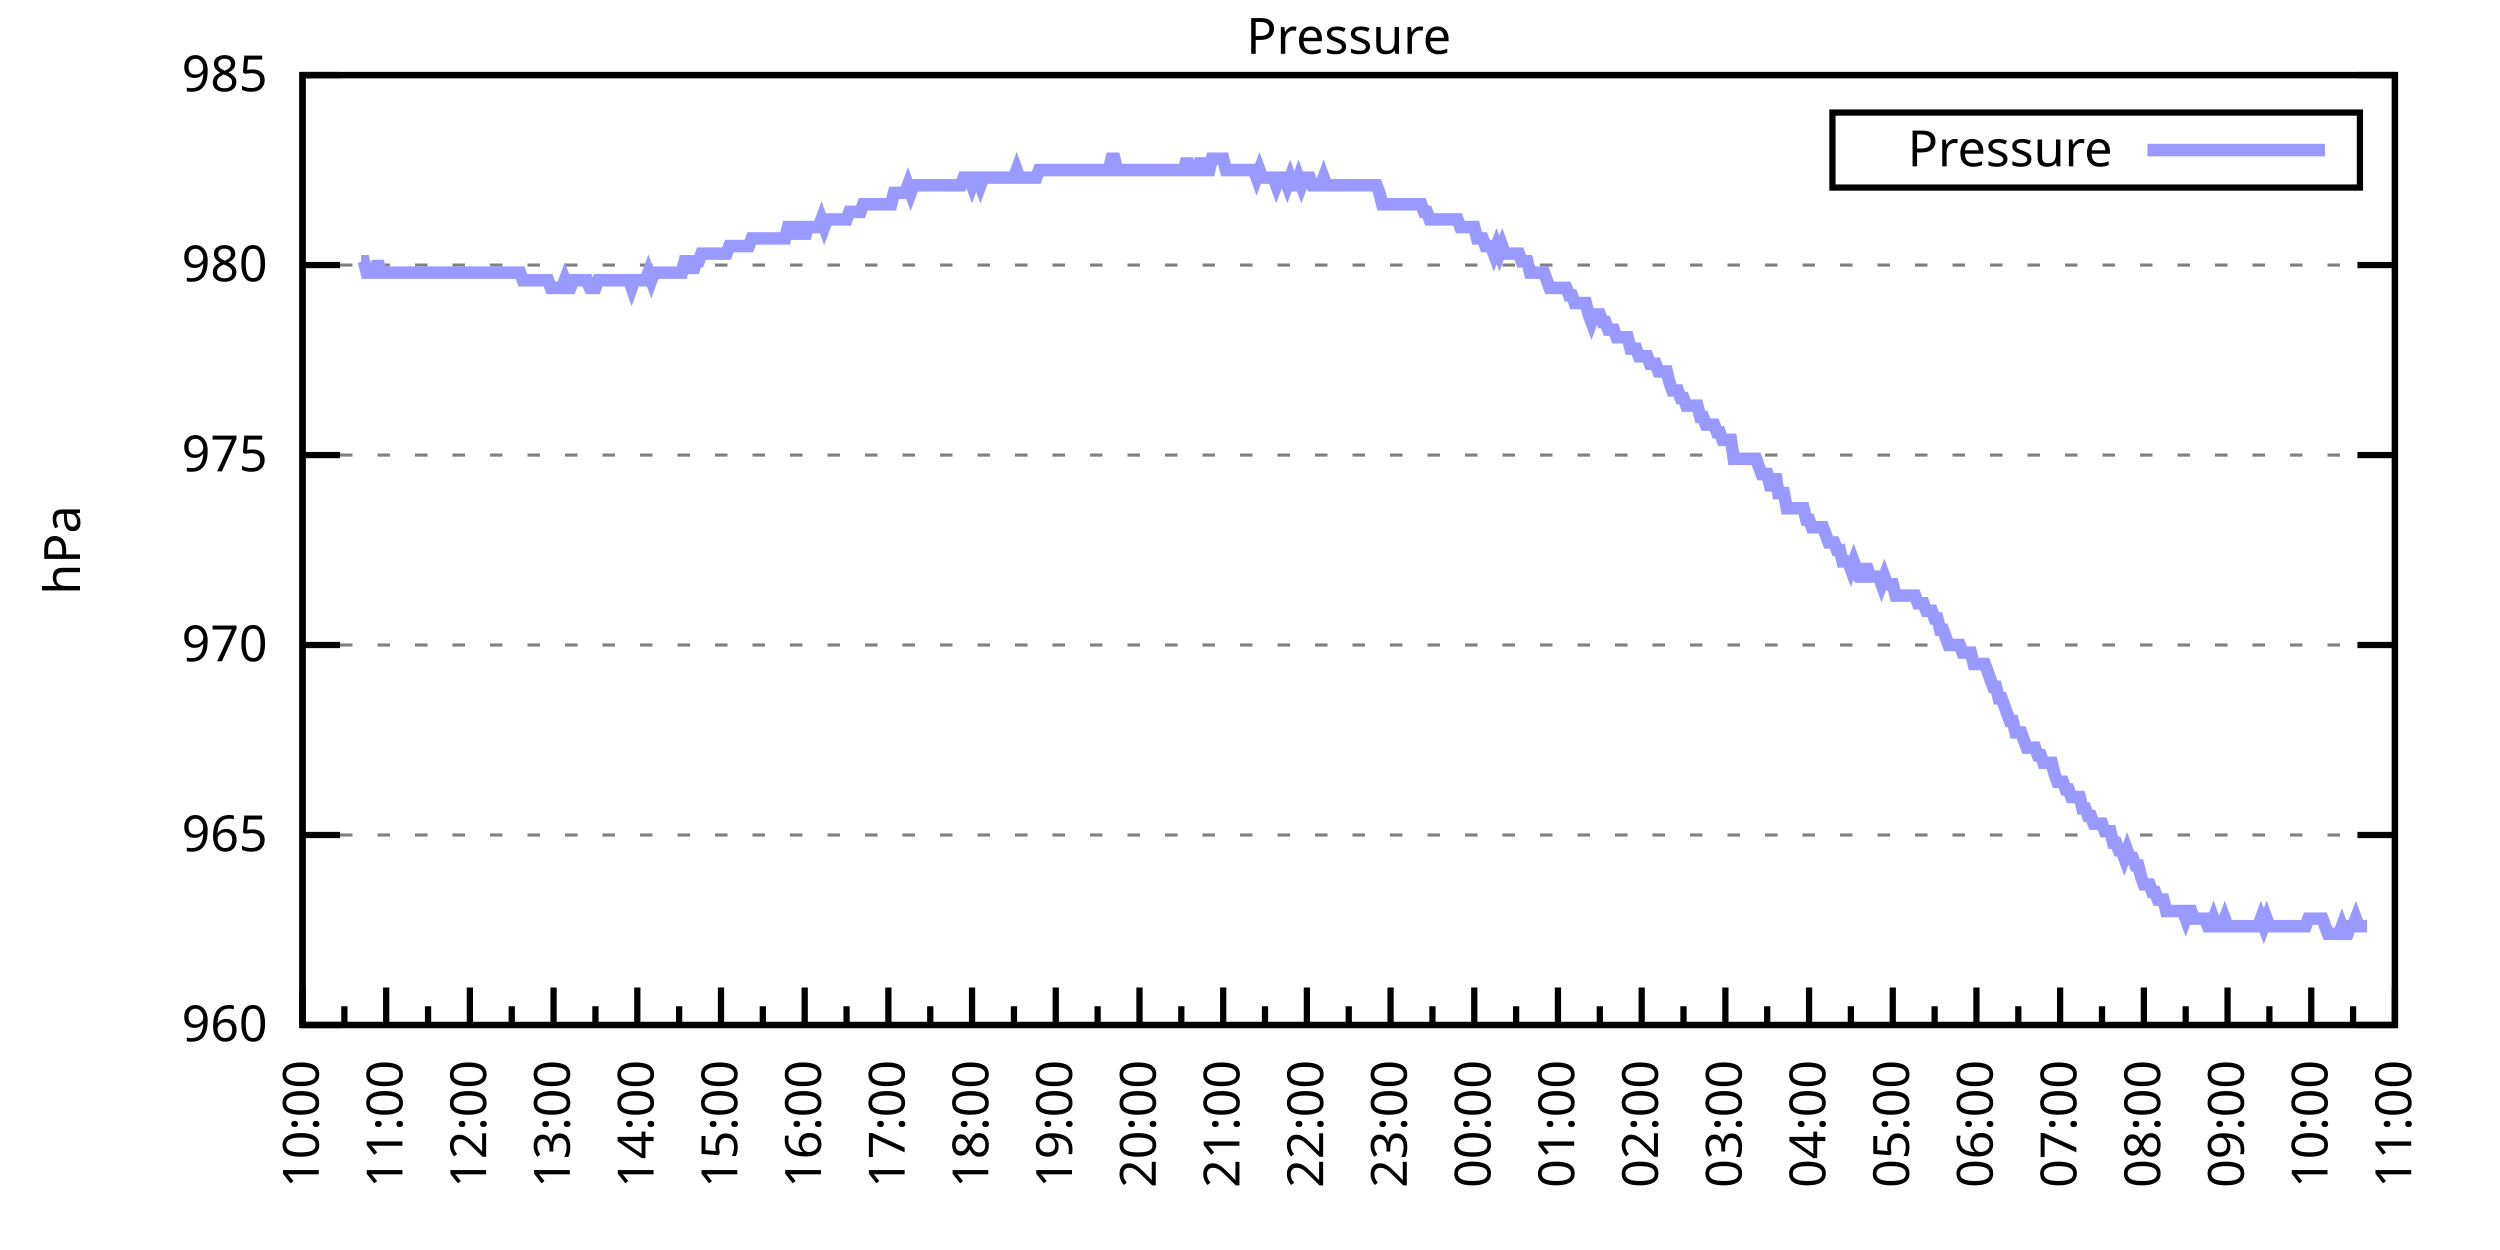
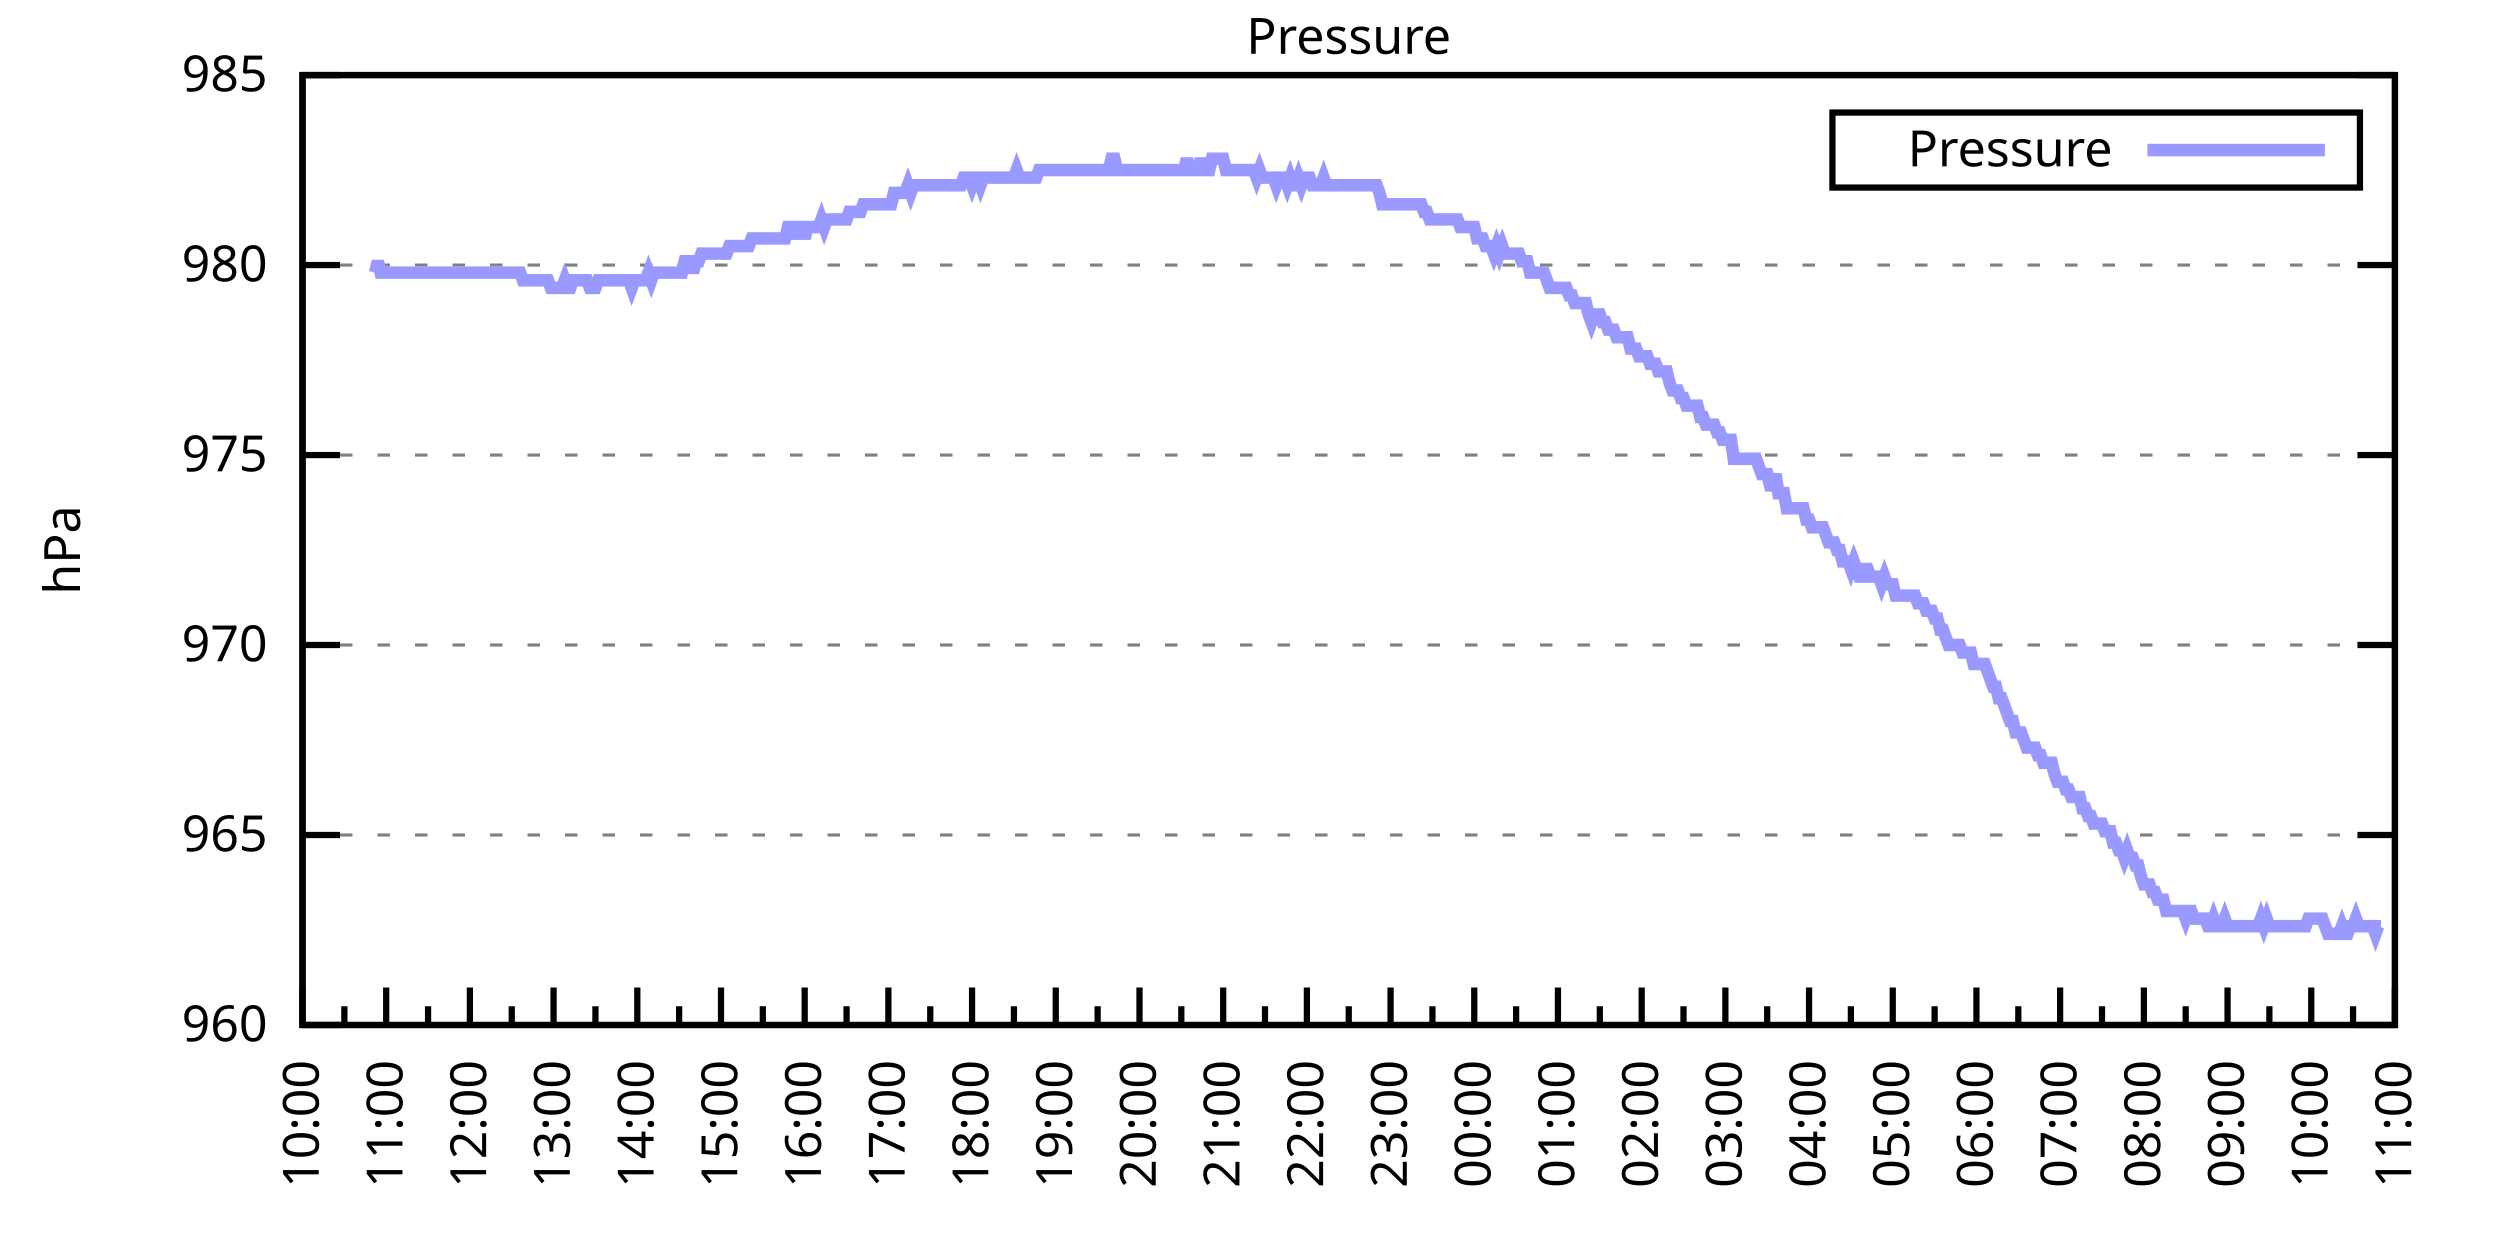
<svg xmlns="http://www.w3.org/2000/svg" xmlns:xlink="http://www.w3.org/1999/xlink" width="400" height="200" viewBox="0 0 400 200">
  <g id="gnuplot_canvas">
    <rect x="0" y="0" width="400" height="200" fill="none" />
    <defs>
      <circle id="gpDot" r="0.5" stroke-width="0.5" stroke="currentColor" />
      <path id="gpPt0" stroke-width="0.333" stroke="currentColor" d="M-1,0 h2 M0,-1 v2" />
      <path id="gpPt1" stroke-width="0.333" stroke="currentColor" d="M-1,-1 L1,1 M1,-1 L-1,1" />
      <path id="gpPt2" stroke-width="0.333" stroke="currentColor" d="M-1,0 L1,0 M0,-1 L0,1 M-1,-1 L1,1 M-1,1 L1,-1" />
      <rect id="gpPt3" stroke-width="0.333" stroke="currentColor" x="-1" y="-1" width="2" height="2" />
      <rect id="gpPt4" stroke-width="0.333" stroke="currentColor" fill="currentColor" x="-1" y="-1" width="2" height="2" />
      <circle id="gpPt5" stroke-width="0.333" stroke="currentColor" cx="0" cy="0" r="1" />
      <use xlink:href="#gpPt5" id="gpPt6" fill="currentColor" stroke="none" />
      <path id="gpPt7" stroke-width="0.333" stroke="currentColor" d="M0,-1.33 L-1.33,0.67 L1.33,0.67 z" />
      <use xlink:href="#gpPt7" id="gpPt8" fill="currentColor" stroke="none" />
      <use xlink:href="#gpPt7" id="gpPt9" stroke="currentColor" transform="rotate(180)" />
      <use xlink:href="#gpPt9" id="gpPt10" fill="currentColor" stroke="none" />
      <use xlink:href="#gpPt3" id="gpPt11" stroke="currentColor" transform="rotate(45)" />
      <use xlink:href="#gpPt11" id="gpPt12" fill="currentColor" stroke="none" />
      <path id="gpPt13" stroke-width="0.333" stroke="currentColor" d="M0,1.330 L1.265,0.411 L0.782,-1.067 L-0.782,-1.076 L-1.265,0.411 z" />
      <use xlink:href="#gpPt13" id="gpPt14" fill="currentColor" stroke="none" />
      <filter id="textbox" filterUnits="objectBoundingBox" x="0" y="0" height="1" width="1">
        <feFlood flood-color="white" flood-opacity="1" result="bgnd" />
        <feComposite in="SourceGraphic" in2="bgnd" operator="atop" />
      </filter>
      <filter id="greybox" filterUnits="objectBoundingBox" x="0" y="0" height="1" width="1">
        <feFlood flood-color="lightgrey" flood-opacity="1" result="grey" />
        <feComposite in="SourceGraphic" in2="grey" operator="atop" />
      </filter>
    </defs>
    <g fill="none" color="white" stroke="currentColor" stroke-width="1.00" stroke-linecap="butt" stroke-linejoin="miter">
</g>
    <g fill="none" color="black" stroke="currentColor" stroke-width="1.00" stroke-linecap="butt" stroke-linejoin="miter">
      <g stroke="none" shape-rendering="crispEdges">
        <polygon fill="rgb(255, 255, 255)" points="48.40,164.00 383.18,164.00 383.18,12.02 48.40,12.02 " />
      </g>
    </g>
    <g fill="none" color="black" stroke="currentColor" stroke-width="1.00" stroke-linecap="butt" stroke-linejoin="miter">
</g>
    <g fill="none" color="black" stroke="black" stroke-width="0.50" stroke-linecap="butt" stroke-linejoin="miter">
</g>
    <g fill="none" color="gray" stroke="currentColor" stroke-width="0.50" stroke-linecap="butt" stroke-linejoin="miter">
      <path stroke="gray" stroke-dasharray="2,4" class="gridline" d="M48.40,164.00 L383.19,164.00  " />
    </g>
    <g fill="none" color="gray" stroke="gray" stroke-width="1.00" stroke-linecap="butt" stroke-linejoin="miter">
</g>
    <g fill="none" color="black" stroke="currentColor" stroke-width="1.00" stroke-linecap="butt" stroke-linejoin="miter">
      <path stroke="black" d="M48.40,164.00 L54.40,164.00 M383.19,164.00 L377.19,164.00  " />
      <g transform="translate(42.80,166.60)" stroke="none" fill="black" font-family="Sans" font-size="8.00" text-anchor="end">
        <text>
          <tspan font-family="Sans"> 960</tspan>
        </text>
      </g>
    </g>
    <g fill="none" color="black" stroke="currentColor" stroke-width="1.00" stroke-linecap="butt" stroke-linejoin="miter">
</g>
    <g fill="none" color="black" stroke="black" stroke-width="0.50" stroke-linecap="butt" stroke-linejoin="miter">
</g>
    <g fill="none" color="gray" stroke="currentColor" stroke-width="0.50" stroke-linecap="butt" stroke-linejoin="miter">
      <path stroke="gray" stroke-dasharray="2,4" class="gridline" d="M48.40,133.60 L383.19,133.60  " />
    </g>
    <g fill="none" color="gray" stroke="gray" stroke-width="1.00" stroke-linecap="butt" stroke-linejoin="miter">
</g>
    <g fill="none" color="black" stroke="currentColor" stroke-width="1.00" stroke-linecap="butt" stroke-linejoin="miter">
      <path stroke="black" d="M48.40,133.60 L54.40,133.60 M383.19,133.60 L377.19,133.60  " />
      <g transform="translate(42.80,136.20)" stroke="none" fill="black" font-family="Sans" font-size="8.00" text-anchor="end">
        <text>
          <tspan font-family="Sans"> 965</tspan>
        </text>
      </g>
    </g>
    <g fill="none" color="black" stroke="currentColor" stroke-width="1.00" stroke-linecap="butt" stroke-linejoin="miter">
</g>
    <g fill="none" color="black" stroke="black" stroke-width="0.50" stroke-linecap="butt" stroke-linejoin="miter">
</g>
    <g fill="none" color="gray" stroke="currentColor" stroke-width="0.50" stroke-linecap="butt" stroke-linejoin="miter">
      <path stroke="gray" stroke-dasharray="2,4" class="gridline" d="M48.40,103.20 L383.19,103.20  " />
    </g>
    <g fill="none" color="gray" stroke="gray" stroke-width="1.00" stroke-linecap="butt" stroke-linejoin="miter">
</g>
    <g fill="none" color="black" stroke="currentColor" stroke-width="1.00" stroke-linecap="butt" stroke-linejoin="miter">
      <path stroke="black" d="M48.40,103.20 L54.40,103.20 M383.19,103.20 L377.19,103.20  " />
      <g transform="translate(42.80,105.80)" stroke="none" fill="black" font-family="Sans" font-size="8.00" text-anchor="end">
        <text>
          <tspan font-family="Sans"> 970</tspan>
        </text>
      </g>
    </g>
    <g fill="none" color="black" stroke="currentColor" stroke-width="1.00" stroke-linecap="butt" stroke-linejoin="miter">
</g>
    <g fill="none" color="black" stroke="black" stroke-width="0.50" stroke-linecap="butt" stroke-linejoin="miter">
</g>
    <g fill="none" color="gray" stroke="currentColor" stroke-width="0.50" stroke-linecap="butt" stroke-linejoin="miter">
      <path stroke="gray" stroke-dasharray="2,4" class="gridline" d="M48.40,72.81 L383.19,72.81  " />
    </g>
    <g fill="none" color="gray" stroke="gray" stroke-width="1.00" stroke-linecap="butt" stroke-linejoin="miter">
</g>
    <g fill="none" color="black" stroke="currentColor" stroke-width="1.00" stroke-linecap="butt" stroke-linejoin="miter">
      <path stroke="black" d="M48.40,72.81 L54.40,72.81 M383.19,72.81 L377.19,72.81  " />
      <g transform="translate(42.80,75.41)" stroke="none" fill="black" font-family="Sans" font-size="8.00" text-anchor="end">
        <text>
          <tspan font-family="Sans"> 975</tspan>
        </text>
      </g>
    </g>
    <g fill="none" color="black" stroke="currentColor" stroke-width="1.00" stroke-linecap="butt" stroke-linejoin="miter">
</g>
    <g fill="none" color="black" stroke="black" stroke-width="0.50" stroke-linecap="butt" stroke-linejoin="miter">
</g>
    <g fill="none" color="gray" stroke="currentColor" stroke-width="0.50" stroke-linecap="butt" stroke-linejoin="miter">
      <path stroke="gray" stroke-dasharray="2,4" class="gridline" d="M48.40,42.41 L383.19,42.41  " />
    </g>
    <g fill="none" color="gray" stroke="gray" stroke-width="1.00" stroke-linecap="butt" stroke-linejoin="miter">
</g>
    <g fill="none" color="black" stroke="currentColor" stroke-width="1.00" stroke-linecap="butt" stroke-linejoin="miter">
      <path stroke="black" d="M48.40,42.41 L54.40,42.41 M383.19,42.41 L377.19,42.41  " />
      <g transform="translate(42.80,45.01)" stroke="none" fill="black" font-family="Sans" font-size="8.00" text-anchor="end">
        <text>
          <tspan font-family="Sans"> 980</tspan>
        </text>
      </g>
    </g>
    <g fill="none" color="black" stroke="currentColor" stroke-width="1.00" stroke-linecap="butt" stroke-linejoin="miter">
</g>
    <g fill="none" color="black" stroke="black" stroke-width="0.50" stroke-linecap="butt" stroke-linejoin="miter">
</g>
    <g fill="none" color="gray" stroke="currentColor" stroke-width="0.50" stroke-linecap="butt" stroke-linejoin="miter">
      <path stroke="gray" stroke-dasharray="2,4" class="gridline" d="M48.40,12.01 L383.19,12.01  " />
    </g>
    <g fill="none" color="gray" stroke="gray" stroke-width="1.00" stroke-linecap="butt" stroke-linejoin="miter">
</g>
    <g fill="none" color="black" stroke="currentColor" stroke-width="1.00" stroke-linecap="butt" stroke-linejoin="miter">
      <path stroke="black" d="M48.40,12.01 L54.40,12.01 M383.19,12.01 L377.19,12.01  " />
      <g transform="translate(42.80,14.61)" stroke="none" fill="black" font-family="Sans" font-size="8.00" text-anchor="end">
        <text>
          <tspan font-family="Sans"> 985</tspan>
        </text>
      </g>
    </g>
    <g fill="none" color="black" stroke="currentColor" stroke-width="1.00" stroke-linecap="butt" stroke-linejoin="miter">
      <path stroke="black" d="M48.40,164.00 L48.40,158.00  " />
      <g transform="translate(51.00,169.60) rotate(270)" stroke="none" fill="black" font-family="Sans" font-size="8.00" text-anchor="end">
        <text>
          <tspan font-family="Sans">10:00</tspan>
        </text>
      </g>
    </g>
    <g fill="none" color="black" stroke="currentColor" stroke-width="1.00" stroke-linecap="butt" stroke-linejoin="miter">
      <path stroke="black" d="M55.10,164.00 L55.10,161.00 M61.79,164.00 L61.79,158.00  " />
      <g transform="translate(64.39,169.60) rotate(270)" stroke="none" fill="black" font-family="Sans" font-size="8.00" text-anchor="end">
        <text>
          <tspan font-family="Sans">11:00</tspan>
        </text>
      </g>
    </g>
    <g fill="none" color="black" stroke="currentColor" stroke-width="1.00" stroke-linecap="butt" stroke-linejoin="miter">
      <path stroke="black" d="M68.49,164.00 L68.49,161.00 M75.18,164.00 L75.18,158.00  " />
      <g transform="translate(77.78,169.60) rotate(270)" stroke="none" fill="black" font-family="Sans" font-size="8.00" text-anchor="end">
        <text>
          <tspan font-family="Sans">12:00</tspan>
        </text>
      </g>
    </g>
    <g fill="none" color="black" stroke="currentColor" stroke-width="1.00" stroke-linecap="butt" stroke-linejoin="miter">
      <path stroke="black" d="M81.88,164.00 L81.88,161.00 M88.57,164.00 L88.57,158.00  " />
      <g transform="translate(91.17,169.60) rotate(270)" stroke="none" fill="black" font-family="Sans" font-size="8.00" text-anchor="end">
        <text>
          <tspan font-family="Sans">13:00</tspan>
        </text>
      </g>
    </g>
    <g fill="none" color="black" stroke="currentColor" stroke-width="1.00" stroke-linecap="butt" stroke-linejoin="miter">
      <path stroke="black" d="M95.27,164.00 L95.27,161.00 M101.97,164.00 L101.97,158.00  " />
      <g transform="translate(104.57,169.60) rotate(270)" stroke="none" fill="black" font-family="Sans" font-size="8.00" text-anchor="end">
        <text>
          <tspan font-family="Sans">14:00</tspan>
        </text>
      </g>
    </g>
    <g fill="none" color="black" stroke="currentColor" stroke-width="1.00" stroke-linecap="butt" stroke-linejoin="miter">
      <path stroke="black" d="M108.66,164.00 L108.66,161.00 M115.36,164.00 L115.36,158.00  " />
      <g transform="translate(117.96,169.60) rotate(270)" stroke="none" fill="black" font-family="Sans" font-size="8.00" text-anchor="end">
        <text>
          <tspan font-family="Sans">15:00</tspan>
        </text>
      </g>
    </g>
    <g fill="none" color="black" stroke="currentColor" stroke-width="1.00" stroke-linecap="butt" stroke-linejoin="miter">
      <path stroke="black" d="M122.05,164.00 L122.05,161.00 M128.75,164.00 L128.75,158.00  " />
      <g transform="translate(131.35,169.60) rotate(270)" stroke="none" fill="black" font-family="Sans" font-size="8.00" text-anchor="end">
        <text>
          <tspan font-family="Sans">16:00</tspan>
        </text>
      </g>
    </g>
    <g fill="none" color="black" stroke="currentColor" stroke-width="1.00" stroke-linecap="butt" stroke-linejoin="miter">
      <path stroke="black" d="M135.45,164.00 L135.45,161.00 M142.14,164.00 L142.14,158.00  " />
      <g transform="translate(144.74,169.60) rotate(270)" stroke="none" fill="black" font-family="Sans" font-size="8.00" text-anchor="end">
        <text>
          <tspan font-family="Sans">17:00</tspan>
        </text>
      </g>
    </g>
    <g fill="none" color="black" stroke="currentColor" stroke-width="1.00" stroke-linecap="butt" stroke-linejoin="miter">
      <path stroke="black" d="M148.84,164.00 L148.84,161.00 M155.53,164.00 L155.53,158.00  " />
      <g transform="translate(158.13,169.60) rotate(270)" stroke="none" fill="black" font-family="Sans" font-size="8.00" text-anchor="end">
        <text>
          <tspan font-family="Sans">18:00</tspan>
        </text>
      </g>
    </g>
    <g fill="none" color="black" stroke="currentColor" stroke-width="1.00" stroke-linecap="butt" stroke-linejoin="miter">
      <path stroke="black" d="M162.23,164.00 L162.23,161.00 M168.92,164.00 L168.92,158.00  " />
      <g transform="translate(171.52,169.60) rotate(270)" stroke="none" fill="black" font-family="Sans" font-size="8.00" text-anchor="end">
        <text>
          <tspan font-family="Sans">19:00</tspan>
        </text>
      </g>
    </g>
    <g fill="none" color="black" stroke="currentColor" stroke-width="1.00" stroke-linecap="butt" stroke-linejoin="miter">
      <path stroke="black" d="M175.62,164.00 L175.62,161.00 M182.32,164.00 L182.32,158.00  " />
      <g transform="translate(184.92,169.60) rotate(270)" stroke="none" fill="black" font-family="Sans" font-size="8.00" text-anchor="end">
        <text>
          <tspan font-family="Sans">20:00</tspan>
        </text>
      </g>
    </g>
    <g fill="none" color="black" stroke="currentColor" stroke-width="1.00" stroke-linecap="butt" stroke-linejoin="miter">
      <path stroke="black" d="M189.01,164.00 L189.01,161.00 M195.71,164.00 L195.71,158.00  " />
      <g transform="translate(198.31,169.60) rotate(270)" stroke="none" fill="black" font-family="Sans" font-size="8.00" text-anchor="end">
        <text>
          <tspan font-family="Sans">21:00</tspan>
        </text>
      </g>
    </g>
    <g fill="none" color="black" stroke="currentColor" stroke-width="1.00" stroke-linecap="butt" stroke-linejoin="miter">
      <path stroke="black" d="M202.40,164.00 L202.40,161.00 M209.10,164.00 L209.10,158.00  " />
      <g transform="translate(211.70,169.60) rotate(270)" stroke="none" fill="black" font-family="Sans" font-size="8.00" text-anchor="end">
        <text>
          <tspan font-family="Sans">22:00</tspan>
        </text>
      </g>
    </g>
    <g fill="none" color="black" stroke="currentColor" stroke-width="1.00" stroke-linecap="butt" stroke-linejoin="miter">
      <path stroke="black" d="M215.80,164.00 L215.80,161.00 M222.49,164.00 L222.49,158.00  " />
      <g transform="translate(225.09,169.60) rotate(270)" stroke="none" fill="black" font-family="Sans" font-size="8.00" text-anchor="end">
        <text>
          <tspan font-family="Sans">23:00</tspan>
        </text>
      </g>
    </g>
    <g fill="none" color="black" stroke="currentColor" stroke-width="1.00" stroke-linecap="butt" stroke-linejoin="miter">
      <path stroke="black" d="M229.19,164.00 L229.19,161.00 M235.88,164.00 L235.88,158.00  " />
      <g transform="translate(238.48,169.60) rotate(270)" stroke="none" fill="black" font-family="Sans" font-size="8.00" text-anchor="end">
        <text>
          <tspan font-family="Sans">00:00</tspan>
        </text>
      </g>
    </g>
    <g fill="none" color="black" stroke="currentColor" stroke-width="1.00" stroke-linecap="butt" stroke-linejoin="miter">
      <path stroke="black" d="M242.58,164.00 L242.58,161.00 M249.27,164.00 L249.27,158.00  " />
      <g transform="translate(251.87,169.60) rotate(270)" stroke="none" fill="black" font-family="Sans" font-size="8.00" text-anchor="end">
        <text>
          <tspan font-family="Sans">01:00</tspan>
        </text>
      </g>
    </g>
    <g fill="none" color="black" stroke="currentColor" stroke-width="1.00" stroke-linecap="butt" stroke-linejoin="miter">
      <path stroke="black" d="M255.97,164.00 L255.97,161.00 M262.67,164.00 L262.67,158.00  " />
      <g transform="translate(265.27,169.60) rotate(270)" stroke="none" fill="black" font-family="Sans" font-size="8.00" text-anchor="end">
        <text>
          <tspan font-family="Sans">02:00</tspan>
        </text>
      </g>
    </g>
    <g fill="none" color="black" stroke="currentColor" stroke-width="1.00" stroke-linecap="butt" stroke-linejoin="miter">
      <path stroke="black" d="M269.36,164.00 L269.36,161.00 M276.06,164.00 L276.06,158.00  " />
      <g transform="translate(278.66,169.60) rotate(270)" stroke="none" fill="black" font-family="Sans" font-size="8.00" text-anchor="end">
        <text>
          <tspan font-family="Sans">03:00</tspan>
        </text>
      </g>
    </g>
    <g fill="none" color="black" stroke="currentColor" stroke-width="1.00" stroke-linecap="butt" stroke-linejoin="miter">
      <path stroke="black" d="M282.75,164.00 L282.75,161.00 M289.45,164.00 L289.45,158.00  " />
      <g transform="translate(292.05,169.60) rotate(270)" stroke="none" fill="black" font-family="Sans" font-size="8.00" text-anchor="end">
        <text>
          <tspan font-family="Sans">04:00</tspan>
        </text>
      </g>
    </g>
    <g fill="none" color="black" stroke="currentColor" stroke-width="1.00" stroke-linecap="butt" stroke-linejoin="miter">
      <path stroke="black" d="M296.14,164.00 L296.14,161.00 M302.84,164.00 L302.84,158.00  " />
      <g transform="translate(305.44,169.60) rotate(270)" stroke="none" fill="black" font-family="Sans" font-size="8.00" text-anchor="end">
        <text>
          <tspan font-family="Sans">05:00</tspan>
        </text>
      </g>
    </g>
    <g fill="none" color="black" stroke="currentColor" stroke-width="1.00" stroke-linecap="butt" stroke-linejoin="miter">
      <path stroke="black" d="M309.54,164.00 L309.54,161.00 M316.23,164.00 L316.23,158.00  " />
      <g transform="translate(318.83,169.60) rotate(270)" stroke="none" fill="black" font-family="Sans" font-size="8.00" text-anchor="end">
        <text>
          <tspan font-family="Sans">06:00</tspan>
        </text>
      </g>
    </g>
    <g fill="none" color="black" stroke="currentColor" stroke-width="1.00" stroke-linecap="butt" stroke-linejoin="miter">
      <path stroke="black" d="M322.93,164.00 L322.93,161.00 M329.62,164.00 L329.62,158.00  " />
      <g transform="translate(332.22,169.60) rotate(270)" stroke="none" fill="black" font-family="Sans" font-size="8.00" text-anchor="end">
        <text>
          <tspan font-family="Sans">07:00</tspan>
        </text>
      </g>
    </g>
    <g fill="none" color="black" stroke="currentColor" stroke-width="1.00" stroke-linecap="butt" stroke-linejoin="miter">
      <path stroke="black" d="M336.32,164.00 L336.32,161.00 M343.02,164.00 L343.02,158.00  " />
      <g transform="translate(345.62,169.60) rotate(270)" stroke="none" fill="black" font-family="Sans" font-size="8.00" text-anchor="end">
        <text>
          <tspan font-family="Sans">08:00</tspan>
        </text>
      </g>
    </g>
    <g fill="none" color="black" stroke="currentColor" stroke-width="1.00" stroke-linecap="butt" stroke-linejoin="miter">
      <path stroke="black" d="M349.71,164.00 L349.71,161.00 M356.41,164.00 L356.41,158.00  " />
      <g transform="translate(359.01,169.60) rotate(270)" stroke="none" fill="black" font-family="Sans" font-size="8.00" text-anchor="end">
        <text>
          <tspan font-family="Sans">09:00</tspan>
        </text>
      </g>
    </g>
    <g fill="none" color="black" stroke="currentColor" stroke-width="1.00" stroke-linecap="butt" stroke-linejoin="miter">
      <path stroke="black" d="M363.10,164.00 L363.10,161.00 M369.80,164.00 L369.80,158.00  " />
      <g transform="translate(372.40,169.60) rotate(270)" stroke="none" fill="black" font-family="Sans" font-size="8.00" text-anchor="end">
        <text>
          <tspan font-family="Sans">10:00</tspan>
        </text>
      </g>
    </g>
    <g fill="none" color="black" stroke="currentColor" stroke-width="1.00" stroke-linecap="butt" stroke-linejoin="miter">
      <path stroke="black" d="M376.49,164.00 L376.49,161.00 M383.19,164.00 L383.19,158.00  " />
      <g transform="translate(385.79,169.60) rotate(270)" stroke="none" fill="black" font-family="Sans" font-size="8.00" text-anchor="end">
        <text>
          <tspan font-family="Sans">11:00</tspan>
        </text>
      </g>
    </g>
    <g fill="none" color="black" stroke="currentColor" stroke-width="1.00" stroke-linecap="butt" stroke-linejoin="miter">
</g>
    <g fill="none" color="black" stroke="currentColor" stroke-width="1.00" stroke-linecap="butt" stroke-linejoin="miter">
      <path stroke="black" d="M48.40,12.01 L48.40,164.00 L383.19,164.00 L383.19,12.01 L48.40,12.01 Z  " />
    </g>
    <g fill="none" color="black" stroke="currentColor" stroke-width="1.00" stroke-linecap="butt" stroke-linejoin="miter">
      <g transform="translate(12.80,88.01) rotate(270)" stroke="none" fill="black" font-family="Sans" font-size="8.00" text-anchor="middle">
        <text>
          <tspan font-family="Sans">hPa</tspan>
        </text>
      </g>
    </g>
    <g fill="none" color="black" stroke="currentColor" stroke-width="1.00" stroke-linecap="butt" stroke-linejoin="miter">
</g>
    <g fill="none" color="black" stroke="currentColor" stroke-width="1.00" stroke-linecap="butt" stroke-linejoin="miter">
      <path stroke="black" d="M293.19,30.01 L293.19,18.01 L377.59,18.01 L377.59,30.01 L293.19,30.01 Z  " />
    </g>
    <g id="Pressure_plot_1">
      <g fill="none" color="white" stroke="black" stroke-width="2.00" stroke-linecap="butt" stroke-linejoin="miter">
</g>
      <g fill="none" color="black" stroke="currentColor" stroke-width="2.00" stroke-linecap="butt" stroke-linejoin="miter">
        <g transform="translate(337.99,26.61)" stroke="none" fill="black" font-family="Sans" font-size="8.00" text-anchor="end">
          <text>
            <tspan font-family="Sans">Pressure</tspan>
          </text>
        </g>
      </g>
      <g fill="none" color="black" stroke="currentColor" stroke-width="2.00" stroke-linecap="butt" stroke-linejoin="miter">
-         <path stroke="rgb(153, 153, 255)" d="M343.59,24.01 L371.99,24.01 M57.77,41.80 L58.22,41.80 L58.67,43.62 L59.11,43.62 L59.56,43.62 L60.01,43.62   L60.45,41.80 L60.90,43.62 L61.35,43.62 L61.79,43.62 L62.24,43.62 L62.68,43.62 L63.13,43.62 L63.58,43.62   L64.02,43.62 L64.47,43.62 L64.92,43.62 L65.36,43.62 L65.81,43.62 L66.26,43.62 L66.70,43.62 L67.15,43.62   L67.59,43.62 L68.04,43.62 L68.49,43.62 L68.93,43.62 L69.38,43.62 L69.83,43.62 L70.27,43.62 L70.72,43.62   L71.17,43.62 L71.61,43.62 L72.06,43.62 L72.50,43.62 L72.95,43.62 L73.40,43.62 L73.84,43.62 L74.29,43.62   L74.74,43.62 L75.18,43.62 L75.63,43.62 L76.08,43.62 L76.52,43.62 L76.97,43.62 L77.42,43.62 L77.86,43.62   L78.31,43.62 L78.75,43.62 L79.20,43.62 L79.65,43.62 L80.09,43.62 L80.54,43.62 L80.99,43.62 L81.43,43.62   L81.88,43.62 L82.33,43.62 L82.77,43.62 L83.22,43.62 L83.66,44.84 L84.11,44.84 L84.56,44.84 L85.00,44.84   L85.45,44.84 L85.90,44.84 L86.34,44.84 L86.79,44.84 L87.24,44.84 L87.68,44.84 L88.13,46.06 L88.57,46.06   L89.02,46.06 L89.47,46.06 L89.91,46.06 L90.36,44.84 L90.81,46.06 L91.25,46.06 L91.70,44.84 L92.15,44.84   L92.59,44.84 L93.04,44.84 L93.49,44.84 L93.93,44.84 L94.38,46.06 L94.82,46.06 L95.27,46.06 L95.72,44.84   L96.16,44.84 L96.61,44.84 L97.06,44.84 L97.50,44.84 L97.95,44.84 L98.40,44.84 L98.84,44.84 L99.29,44.84   L99.73,44.84 L100.18,44.84 L100.63,44.84 L101.07,46.06 L101.52,44.84 L101.97,44.84 L102.41,44.84 L102.86,44.84   L103.31,44.84 L103.75,43.62 L104.20,44.84 L104.64,43.62 L105.09,43.62 L105.54,43.62 L105.98,43.62 L106.43,43.62   L106.88,43.62 L107.32,43.62 L107.77,43.62 L108.22,43.62 L108.66,43.62 L109.11,43.62 L109.55,41.80 L110.00,41.80   L110.45,41.80 L110.89,43.62 L111.34,41.80 L111.79,41.80 L112.23,40.58 L112.68,40.58 L113.13,40.58 L113.57,40.58   L114.02,40.58 L114.47,40.58 L114.91,40.58 L115.36,40.58 L115.80,40.58 L116.25,40.58 L116.70,39.37 L117.14,39.37   L117.59,39.37 L118.04,39.37 L118.48,39.37 L118.93,39.37 L119.38,39.37 L119.82,39.37 L120.27,38.15 L120.71,38.15   L121.16,38.15 L121.61,38.15 L122.05,38.15 L122.50,38.15 L122.95,38.15 L123.39,38.15 L123.84,38.15 L124.29,38.15   L124.73,38.15 L125.18,38.15 L125.62,38.15 L126.07,36.33 L126.52,36.33 L126.96,36.33 L127.41,38.15 L127.86,36.33   L128.30,36.33 L128.75,38.15 L129.20,36.33 L129.64,36.33 L130.09,36.33 L130.54,36.33 L130.98,36.33 L131.43,35.11   L131.87,36.33 L132.32,35.11 L132.77,35.11 L133.21,35.11 L133.66,35.11 L134.11,35.11 L134.55,35.11 L135.00,35.11   L135.45,35.11 L135.89,33.90 L136.34,33.90 L136.78,33.90 L137.23,33.90 L137.68,33.90 L138.12,32.68 L138.57,32.68   L139.02,32.68 L139.46,32.68 L139.91,32.68 L140.36,32.68 L140.80,32.68 L141.25,32.68 L141.69,32.68 L142.14,32.68   L142.59,32.68 L143.03,30.86 L143.48,30.86 L143.93,30.86 L144.37,30.86 L144.82,30.86 L145.27,29.64 L145.71,30.86   L146.16,29.64 L146.61,29.64 L147.05,29.64 L147.50,29.64 L147.94,29.64 L148.39,29.64 L148.84,29.64 L149.28,29.64   L149.73,29.64 L150.18,29.64 L150.62,29.64 L151.07,29.64 L151.52,29.64 L151.96,29.64 L152.41,29.64 L152.85,29.64   L153.30,29.64 L153.75,29.64 L154.19,28.42 L154.64,28.42 L155.09,28.42 L155.53,29.64 L155.98,28.42 L156.43,28.42   L156.87,29.64 L157.32,28.42 L157.76,28.42 L158.21,28.42 L158.66,28.42 L159.10,28.42 L159.55,28.42 L160.00,28.42   L160.44,28.42 L160.89,28.42 L161.34,28.42 L161.78,28.42 L162.23,28.42 L162.67,27.21 L163.12,28.42 L163.57,28.42   L164.01,28.42 L164.46,28.42 L164.91,28.42 L165.35,28.42 L165.80,28.42 L166.25,27.21 L166.69,27.21 L167.14,27.21   L167.59,27.21 L168.03,27.21 L168.48,27.21 L168.92,27.21 L169.37,27.21 L169.82,27.21 L170.26,27.21 L170.71,27.21   L171.16,27.21 L171.60,27.21 L172.05,27.21 L172.50,27.21 L172.94,27.21 L173.39,27.21 L173.83,27.21 L174.28,27.21   L174.73,27.21 L175.17,27.21 L175.62,27.21 L176.07,27.21 L176.51,27.21 L177.41,27.21 L177.85,25.39 L178.30,25.39   L178.74,27.21 L179.19,27.21 L179.64,27.21 L180.08,27.21 L180.53,27.21 L180.98,27.21 L181.42,27.21 L181.87,27.21   L182.32,27.21 L182.76,27.21 L183.21,27.21 L183.66,27.21 L184.10,27.21 L184.55,27.21 L184.99,27.21 L185.44,27.21   L185.89,27.21 L186.33,27.21 L186.78,27.21 L187.23,27.21 L187.67,27.21 L188.12,27.21 L188.57,27.21 L189.01,27.21   L189.46,27.21 L189.90,25.39 L190.35,27.21 L190.80,27.21 L191.24,27.21 L191.69,27.21 L192.14,25.39 L192.58,27.21   L193.03,27.21 L193.48,27.21 L193.92,25.39 L194.37,25.39 L194.81,25.39 L195.26,25.39 L195.71,25.39 L196.15,27.21   L196.60,27.21 L197.05,27.21 L197.49,27.21 L197.94,27.21 L198.39,27.21 L198.83,27.21 L199.28,27.21 L199.73,27.21   L200.17,27.21 L200.62,27.21 L201.06,28.42 L201.51,27.21 L201.96,28.42 L202.40,28.42 L202.85,28.42 L203.30,28.42   L203.74,28.42 L204.19,29.64 L204.64,28.42 L205.08,28.42 L205.53,28.42 L205.97,29.64 L206.42,28.42 L206.87,29.64   L207.31,29.64 L207.76,28.42 L208.21,29.64 L208.65,28.42 L209.10,28.42 L209.55,28.42 L209.99,29.64 L210.44,29.64   L210.88,29.64 L211.33,29.64 L211.78,28.42 L212.22,29.64 L212.67,29.64 L213.12,29.64 L213.56,29.64 L214.01,29.64   L214.46,29.64 L214.90,29.64 L215.35,29.64 L215.80,29.64 L216.24,29.64 L216.69,29.64 L217.13,29.64 L217.58,29.64   L218.03,29.64 L218.47,29.64 L218.92,29.64 L219.37,29.64 L219.81,29.64 L220.26,29.64 L220.71,30.86 L221.15,32.68   L221.60,32.68 L222.04,32.68 L222.49,32.68 L222.94,32.68 L223.38,32.68 L223.83,32.68 L224.28,32.68 L224.72,32.68   L225.17,32.68 L225.62,32.68 L226.06,32.68 L226.51,32.68 L226.95,32.68 L227.40,32.68 L227.85,33.90 L228.29,33.90   L228.74,35.11 L229.19,35.11 L229.63,35.11 L230.08,35.11 L230.53,35.11 L230.97,35.11 L231.42,35.11 L231.86,35.11   L232.31,35.11 L232.76,35.11 L233.20,35.11 L233.65,36.33 L234.10,36.33 L234.54,36.33 L234.99,36.33 L235.44,36.33   L235.88,36.33 L236.33,38.15 L236.78,38.15 L237.22,38.15 L237.67,39.37 L238.11,39.37 L238.56,39.37 L239.01,40.58   L239.45,39.37 L239.90,40.58 L240.35,39.37 L240.79,40.58 L241.24,40.58 L241.69,40.58 L242.13,40.58 L242.58,40.58   L243.02,40.58 L243.47,41.80 L243.92,41.80 L244.36,41.80 L244.81,43.62 L245.26,43.62 L245.70,43.62 L246.15,43.62   L246.60,43.62 L247.04,43.62 L247.49,44.84 L247.93,46.06 L248.38,46.06 L248.83,46.06 L249.27,46.06 L249.72,46.06   L250.17,46.06 L250.61,46.06 L251.06,47.27 L251.51,47.27 L251.95,48.49 L252.40,48.49 L252.85,48.49 L253.29,48.49   L253.74,48.49 L254.18,50.31 L254.63,51.53 L255.08,50.31 L255.52,50.31 L255.97,50.31 L256.42,51.53 L256.86,51.53   L257.31,52.74 L257.76,52.74 L258.20,52.74 L258.65,53.96 L259.09,53.96 L259.54,53.96 L259.99,53.96 L260.43,53.96   L260.88,55.78 L261.33,55.78 L261.77,55.78 L262.22,57.00 L262.67,57.00 L263.11,57.00 L263.56,57.00 L264.00,58.21   L264.45,58.21 L264.90,58.21 L265.34,59.43 L265.79,59.43 L266.24,59.43 L266.68,59.43 L267.13,61.25 L267.58,62.47   L268.02,62.47 L268.47,62.47 L268.92,63.69 L269.36,63.69 L269.81,64.90 L270.25,64.90 L270.70,64.90 L271.15,64.90   L271.59,64.90 L272.04,66.73 L272.49,66.73 L272.93,67.94 L273.38,67.94 L273.83,67.94 L274.27,67.94 L274.72,69.16   L275.16,69.16 L275.61,70.37 L276.06,70.37 L276.50,70.37 L276.95,70.37 L277.40,73.41 L277.84,73.41 L278.29,73.41   L278.74,73.41 L279.18,73.41 L279.63,73.41 L280.07,73.41 L280.52,73.41 L280.97,73.41 L281.41,74.63 L281.86,75.85   L282.31,75.85 L282.75,75.85 L283.20,77.67 L283.65,77.67 L284.09,75.85 L284.54,78.89 L284.98,78.89 L285.43,78.89   L285.88,81.32 L286.32,81.32 L286.77,81.32 L287.22,81.32 L287.66,81.32 L288.11,81.32 L288.56,81.32 L289.00,83.14   L289.45,83.14 L289.90,84.36 L290.34,84.36 L290.79,84.36 L291.23,84.36 L291.68,84.36 L292.13,85.57 L292.57,86.79   L293.02,86.79 L293.47,86.79 L293.91,88.00 L294.36,88.00 L294.81,89.83 L295.25,89.83 L295.70,89.83 L296.14,91.04   L296.59,89.83 L297.04,91.04 L297.48,92.26 L297.93,92.26 L298.38,91.04 L298.82,91.04 L299.27,92.26 L299.72,92.26   L300.16,92.26 L300.61,92.26 L301.05,93.48 L301.50,92.26 L301.95,93.48 L302.39,93.48 L302.84,93.48 L303.29,95.30   L303.73,95.30 L304.18,95.30 L304.63,95.30 L305.07,95.30 L305.52,95.30 L305.97,95.30 L306.41,95.30 L306.86,96.52   L307.30,96.52 L307.75,96.52 L308.20,97.73 L308.64,97.73 L309.09,97.73 L309.54,98.95 L309.98,98.95 L310.43,100.77   L310.88,100.77 L311.32,101.99 L311.77,103.20 L312.21,103.20 L312.66,103.20 L313.11,103.20 L313.55,103.20 L314.00,104.42   L314.45,104.42 L314.89,104.42 L315.34,104.42 L315.79,106.24 L316.23,106.24 L316.68,106.24 L317.12,106.24 L317.57,106.24   L318.02,107.46 L318.46,108.68 L318.91,109.89 L319.36,109.89 L319.80,111.72 L320.25,111.72 L320.70,112.93 L321.14,114.15   L321.59,115.36 L322.04,115.36 L322.48,117.19 L322.93,117.19 L323.37,117.19 L323.82,118.40 L324.27,119.62 L324.71,119.62   L325.16,119.62 L325.61,119.62 L326.05,120.83 L326.50,120.83 L326.95,122.05 L327.39,122.05 L327.84,122.05 L328.28,122.05   L328.73,123.87 L329.18,125.09 L329.62,125.09 L330.07,125.09 L330.52,126.31 L330.96,126.31 L331.41,127.52 L331.86,127.52   L332.30,127.52 L332.75,127.52 L333.19,129.35 L333.64,129.35 L334.09,130.56 L334.53,130.56 L334.98,131.78 L335.43,131.78   L335.87,131.78 L336.32,131.78 L336.77,132.99 L337.21,132.99 L337.66,132.99 L338.10,134.82 L338.55,134.82 L339.00,136.03   L339.44,136.03 L339.89,137.25 L340.34,136.03 L340.78,137.25 L341.23,137.25 L341.68,138.47 L342.12,138.47 L342.57,140.29   L343.02,141.51 L343.46,141.51 L343.91,141.51 L344.35,142.72 L344.80,142.72 L345.25,143.94 L345.69,143.94 L346.14,143.94   L346.59,145.76 L347.03,145.76 L347.48,145.76 L347.93,145.76 L348.37,145.76 L348.82,145.76 L349.26,145.76 L349.71,146.98   L350.16,145.76 L350.60,145.76 L351.05,146.98 L351.50,146.98 L351.94,146.98 L352.39,146.98 L352.84,146.98 L353.28,148.19   L353.73,148.19 L354.17,146.98 L354.62,148.19 L355.07,148.19 L355.51,148.19 L355.96,146.98 L356.41,148.19 L356.85,148.19   L357.30,148.19 L357.75,148.19 L358.19,148.19 L358.64,148.19 L359.09,148.19 L359.53,148.19 L359.98,148.19 L360.42,148.19   L360.87,148.19 L361.32,148.19 L361.76,146.98 L362.21,148.19 L362.66,146.98 L363.10,148.19 L363.55,148.19 L364.00,148.19   L364.44,148.19 L364.89,148.19 L365.33,148.19 L365.78,148.19 L366.23,148.19 L366.67,148.19 L367.12,148.19 L367.57,148.19   L368.01,148.19 L368.46,148.19 L368.91,148.19 L369.35,146.98 L369.80,146.98 L370.24,146.98 L370.69,146.98 L371.14,146.98   L371.58,146.98 L372.03,148.19 L372.48,149.41 L372.92,149.41 L373.37,149.41 L373.82,149.41 L374.26,149.41 L374.71,148.19   L375.16,149.41 L375.60,149.41 L376.05,148.19 L376.49,148.19 L376.94,146.98 L377.39,148.19 L377.83,148.19 L378.28,148.19   L378.73,148.19  " />
+         <path stroke="rgb(153, 153, 255)" d="M343.59,24.01 L371.99,24.01 M60.01,43.62 L60.45,41.80 L60.90,43.62 L61.35,43.62 L61.79,43.62 L62.24,43.62   L62.68,43.62 L63.13,43.62 L63.58,43.62 L64.02,43.62 L64.47,43.62 L64.92,43.62 L65.36,43.62 L65.81,43.62   L66.26,43.62 L66.70,43.62 L67.15,43.62 L67.59,43.62 L68.04,43.62 L68.49,43.62 L68.93,43.62 L69.38,43.62   L69.83,43.62 L70.27,43.62 L70.72,43.62 L71.17,43.62 L71.61,43.62 L72.06,43.62 L72.50,43.62 L72.95,43.62   L73.40,43.62 L73.84,43.62 L74.29,43.62 L74.74,43.62 L75.18,43.62 L75.63,43.62 L76.08,43.62 L76.52,43.62   L76.97,43.62 L77.42,43.62 L77.86,43.62 L78.31,43.62 L78.75,43.62 L79.20,43.62 L79.65,43.62 L80.09,43.62   L80.54,43.62 L80.99,43.62 L81.43,43.62 L81.88,43.62 L82.33,43.62 L82.77,43.62 L83.22,43.62 L83.66,44.84   L84.11,44.84 L84.56,44.84 L85.00,44.84 L85.45,44.84 L85.90,44.84 L86.34,44.84 L86.79,44.84 L87.24,44.84   L87.68,44.84 L88.13,46.06 L88.57,46.06 L89.02,46.06 L89.47,46.06 L89.91,46.06 L90.36,44.84 L90.81,46.06   L91.25,46.06 L91.70,44.84 L92.15,44.84 L92.59,44.84 L93.04,44.84 L93.49,44.84 L93.93,44.84 L94.38,46.06   L94.82,46.06 L95.27,46.06 L95.72,44.84 L96.16,44.84 L96.61,44.84 L97.06,44.84 L97.50,44.84 L97.95,44.84   L98.40,44.84 L98.84,44.84 L99.29,44.84 L99.73,44.84 L100.18,44.84 L100.63,44.84 L101.07,46.06 L101.52,44.84   L101.97,44.84 L102.41,44.84 L102.86,44.84 L103.31,44.84 L103.75,43.62 L104.20,44.84 L104.64,43.62 L105.09,43.62   L105.54,43.62 L105.98,43.62 L106.43,43.62 L106.88,43.62 L107.32,43.62 L107.77,43.62 L108.22,43.62 L108.66,43.62   L109.11,43.62 L109.55,41.80 L110.00,41.80 L110.45,41.80 L110.89,43.62 L111.34,41.80 L111.79,41.80 L112.23,40.58   L112.68,40.58 L113.13,40.58 L113.57,40.58 L114.02,40.58 L114.47,40.58 L114.91,40.58 L115.36,40.58 L115.80,40.58   L116.25,40.58 L116.70,39.37 L117.14,39.37 L117.59,39.37 L118.04,39.37 L118.48,39.37 L118.93,39.37 L119.38,39.37   L119.82,39.37 L120.27,38.15 L120.71,38.15 L121.16,38.15 L121.61,38.15 L122.05,38.15 L122.50,38.15 L122.95,38.15   L123.39,38.15 L123.84,38.15 L124.29,38.15 L124.73,38.15 L125.18,38.15 L125.62,38.15 L126.07,36.33 L126.52,36.33   L126.96,36.33 L127.41,38.15 L127.86,36.33 L128.30,36.33 L128.75,38.15 L129.20,36.33 L129.64,36.33 L130.09,36.33   L130.54,36.33 L130.98,36.33 L131.43,35.11 L131.87,36.33 L132.32,35.11 L132.77,35.11 L133.21,35.11 L133.66,35.11   L134.11,35.11 L134.55,35.11 L135.00,35.11 L135.45,35.11 L135.89,33.90 L136.34,33.90 L136.78,33.90 L137.23,33.90   L137.68,33.90 L138.12,32.68 L138.57,32.68 L139.02,32.68 L139.46,32.68 L139.91,32.68 L140.36,32.68 L140.80,32.68   L141.25,32.68 L141.69,32.68 L142.14,32.68 L142.59,32.68 L143.03,30.86 L143.48,30.86 L143.93,30.86 L144.37,30.86   L144.82,30.86 L145.27,29.64 L145.71,30.86 L146.16,29.64 L146.61,29.64 L147.05,29.64 L147.50,29.64 L147.94,29.64   L148.39,29.64 L148.84,29.64 L149.28,29.64 L149.73,29.64 L150.18,29.64 L150.62,29.64 L151.07,29.64 L151.52,29.64   L151.96,29.64 L152.41,29.64 L152.85,29.64 L153.30,29.64 L153.75,29.64 L154.19,28.42 L154.64,28.42 L155.09,28.42   L155.53,29.64 L155.98,28.42 L156.43,28.42 L156.87,29.64 L157.32,28.42 L157.76,28.42 L158.21,28.42 L158.66,28.42   L159.10,28.42 L159.55,28.42 L160.00,28.42 L160.44,28.42 L160.89,28.42 L161.34,28.42 L161.78,28.42 L162.23,28.42   L162.67,27.21 L163.12,28.42 L163.57,28.42 L164.01,28.42 L164.46,28.42 L164.91,28.42 L165.35,28.42 L165.80,28.42   L166.25,27.21 L166.69,27.21 L167.14,27.21 L167.59,27.21 L168.03,27.21 L168.48,27.21 L168.92,27.21 L169.37,27.21   L169.82,27.21 L170.26,27.21 L170.71,27.21 L171.16,27.21 L171.60,27.21 L172.05,27.21 L172.50,27.21 L172.94,27.21   L173.39,27.21 L173.83,27.21 L174.28,27.21 L174.73,27.21 L175.17,27.21 L175.62,27.21 L176.07,27.21 L176.51,27.21   L177.41,27.21 L177.85,25.39 L178.30,25.39 L178.74,27.21 L179.19,27.21 L179.64,27.21 L180.08,27.21 L180.53,27.21   L180.98,27.21 L181.42,27.21 L181.87,27.21 L182.32,27.21 L182.76,27.21 L183.21,27.21 L183.66,27.21 L184.10,27.21   L184.55,27.21 L184.99,27.21 L185.44,27.21 L185.89,27.21 L186.33,27.21 L186.78,27.21 L187.23,27.21 L187.67,27.21   L188.12,27.21 L188.57,27.21 L189.01,27.21 L189.46,27.21 L189.90,25.39 L190.35,27.21 L190.80,27.21 L191.24,27.21   L191.69,27.21 L192.14,25.39 L192.58,27.21 L193.03,27.21 L193.48,27.21 L193.92,25.39 L194.37,25.39 L194.81,25.39   L195.26,25.39 L195.71,25.39 L196.15,27.21 L196.60,27.21 L197.05,27.21 L197.49,27.21 L197.94,27.21 L198.39,27.21   L198.83,27.21 L199.28,27.21 L199.73,27.21 L200.17,27.21 L200.62,27.21 L201.06,28.42 L201.51,27.21 L201.96,28.42   L202.40,28.42 L202.85,28.42 L203.30,28.42 L203.74,28.42 L204.19,29.64 L204.64,28.42 L205.08,28.42 L205.53,28.42   L205.97,29.64 L206.42,28.42 L206.87,29.64 L207.31,29.64 L207.76,28.42 L208.21,29.64 L208.65,28.42 L209.10,28.42   L209.55,28.42 L209.99,29.64 L210.44,29.64 L210.88,29.64 L211.33,29.64 L211.78,28.42 L212.22,29.64 L212.67,29.64   L213.12,29.64 L213.56,29.64 L214.01,29.64 L214.46,29.64 L214.90,29.64 L215.35,29.64 L215.80,29.64 L216.24,29.64   L216.69,29.64 L217.13,29.64 L217.58,29.64 L218.03,29.64 L218.47,29.64 L218.92,29.64 L219.37,29.64 L219.81,29.64   L220.26,29.64 L220.71,30.86 L221.15,32.68 L221.60,32.68 L222.04,32.68 L222.49,32.68 L222.94,32.68 L223.38,32.68   L223.83,32.68 L224.28,32.68 L224.72,32.68 L225.17,32.68 L225.62,32.68 L226.06,32.68 L226.51,32.68 L226.95,32.68   L227.40,32.68 L227.85,33.90 L228.29,33.90 L228.74,35.11 L229.19,35.11 L229.63,35.11 L230.08,35.11 L230.53,35.11   L230.97,35.11 L231.42,35.11 L231.86,35.11 L232.31,35.11 L232.76,35.11 L233.20,35.11 L233.65,36.33 L234.10,36.33   L234.54,36.33 L234.99,36.33 L235.44,36.33 L235.88,36.33 L236.33,38.15 L236.78,38.15 L237.22,38.15 L237.67,39.37   L238.11,39.37 L238.56,39.37 L239.01,40.58 L239.45,39.37 L239.90,40.58 L240.35,39.37 L240.79,40.58 L241.24,40.58   L241.69,40.58 L242.13,40.58 L242.58,40.58 L243.02,40.58 L243.47,41.80 L243.92,41.80 L244.36,41.80 L244.81,43.62   L245.26,43.62 L245.70,43.62 L246.15,43.62 L246.60,43.62 L247.04,43.62 L247.49,44.84 L247.93,46.06 L248.38,46.06   L248.83,46.06 L249.27,46.06 L249.72,46.06 L250.17,46.06 L250.61,46.06 L251.06,47.27 L251.51,47.27 L251.95,48.49   L252.40,48.49 L252.85,48.49 L253.29,48.49 L253.74,48.49 L254.18,50.31 L254.63,51.53 L255.08,50.31 L255.52,50.31   L255.97,50.31 L256.42,51.53 L256.86,51.53 L257.31,52.74 L257.76,52.74 L258.20,52.74 L258.65,53.96 L259.09,53.96   L259.54,53.96 L259.99,53.96 L260.43,53.96 L260.88,55.78 L261.33,55.78 L261.77,55.78 L262.22,57.00 L262.67,57.00   L263.11,57.00 L263.56,57.00 L264.00,58.21 L264.45,58.21 L264.90,58.21 L265.34,59.43 L265.79,59.43 L266.24,59.43   L266.68,59.43 L267.13,61.25 L267.58,62.47 L268.02,62.47 L268.47,62.47 L268.92,63.69 L269.36,63.69 L269.81,64.90   L270.25,64.90 L270.70,64.90 L271.15,64.90 L271.59,64.90 L272.04,66.73 L272.49,66.73 L272.93,67.94 L273.38,67.94   L273.83,67.94 L274.27,67.94 L274.72,69.16 L275.16,69.16 L275.61,70.37 L276.06,70.37 L276.50,70.37 L276.95,70.37   L277.40,73.41 L277.84,73.41 L278.29,73.41 L278.74,73.41 L279.18,73.41 L279.63,73.41 L280.07,73.41 L280.52,73.41   L280.97,73.41 L281.41,74.63 L281.86,75.85 L282.31,75.85 L282.75,75.85 L283.20,77.67 L283.65,77.67 L284.09,75.85   L284.54,78.89 L284.98,78.89 L285.43,78.89 L285.88,81.32 L286.32,81.32 L286.77,81.32 L287.22,81.32 L287.66,81.32   L288.11,81.32 L288.56,81.32 L289.00,83.14 L289.45,83.14 L289.90,84.36 L290.34,84.36 L290.79,84.36 L291.23,84.36   L291.68,84.36 L292.13,85.57 L292.57,86.79 L293.02,86.79 L293.47,86.79 L293.91,88.00 L294.36,88.00 L294.81,89.83   L295.25,89.83 L295.70,89.83 L296.14,91.04 L296.59,89.83 L297.04,91.04 L297.48,92.26 L297.93,92.26 L298.38,91.04   L298.82,91.04 L299.27,92.26 L299.72,92.26 L300.16,92.26 L300.61,92.26 L301.05,93.48 L301.50,92.26 L301.95,93.48   L302.39,93.48 L302.84,93.48 L303.29,95.30 L303.73,95.30 L304.18,95.30 L304.63,95.30 L305.07,95.30 L305.52,95.30   L305.97,95.30 L306.41,95.30 L306.86,96.52 L307.30,96.52 L307.75,96.52 L308.20,97.73 L308.64,97.73 L309.09,97.73   L309.54,98.95 L309.98,98.95 L310.43,100.77 L310.88,100.77 L311.32,101.99 L311.77,103.20 L312.21,103.20 L312.66,103.20   L313.11,103.20 L313.55,103.20 L314.00,104.42 L314.45,104.42 L314.89,104.42 L315.34,104.42 L315.79,106.24 L316.23,106.24   L316.68,106.24 L317.12,106.24 L317.57,106.24 L318.02,107.46 L318.46,108.68 L318.91,109.89 L319.36,109.89 L319.80,111.72   L320.25,111.72 L320.70,112.93 L321.14,114.15 L321.59,115.36 L322.04,115.36 L322.48,117.19 L322.93,117.19 L323.37,117.19   L323.82,118.40 L324.27,119.62 L324.71,119.62 L325.16,119.62 L325.61,119.62 L326.05,120.83 L326.50,120.83 L326.95,122.05   L327.39,122.05 L327.84,122.05 L328.28,122.05 L328.73,123.87 L329.18,125.09 L329.62,125.09 L330.07,125.09 L330.52,126.31   L330.96,126.31 L331.41,127.52 L331.86,127.52 L332.30,127.52 L332.75,127.52 L333.19,129.35 L333.64,129.35 L334.09,130.56   L334.53,130.56 L334.98,131.78 L335.43,131.78 L335.87,131.78 L336.32,131.78 L336.77,132.99 L337.21,132.99 L337.66,132.99   L338.10,134.82 L338.55,134.82 L339.00,136.03 L339.44,136.03 L339.89,137.25 L340.34,136.03 L340.78,137.25 L341.23,137.25   L341.68,138.47 L342.12,138.47 L342.57,140.29 L343.02,141.51 L343.46,141.51 L343.91,141.51 L344.35,142.72 L344.80,142.72   L345.25,143.94 L345.69,143.94 L346.14,143.94 L346.59,145.76 L347.03,145.76 L347.48,145.76 L347.93,145.76 L348.37,145.76   L348.82,145.76 L349.26,145.76 L349.71,146.98 L350.16,145.76 L350.60,145.76 L351.05,146.98 L351.50,146.98 L351.94,146.98   L352.39,146.98 L352.84,146.98 L353.28,148.19 L353.73,148.19 L354.17,146.98 L354.62,148.19 L355.07,148.19 L355.51,148.19   L355.96,146.98 L356.41,148.19 L356.85,148.19 L357.30,148.19 L357.75,148.19 L358.19,148.19 L358.64,148.19 L359.09,148.19   L359.53,148.19 L359.98,148.19 L360.42,148.19 L360.87,148.19 L361.32,148.19 L361.76,146.98 L362.21,148.19 L362.66,146.98   L363.10,148.19 L363.55,148.19 L364.00,148.19 L364.44,148.19 L364.89,148.19 L365.33,148.19 L365.78,148.19 L366.23,148.19   L366.67,148.19 L367.12,148.19 L367.57,148.19 L368.01,148.19 L368.46,148.19 L368.91,148.19 L369.35,146.98 L369.80,146.98   L370.24,146.98 L370.69,146.98 L371.14,146.98 L371.58,146.98 L372.03,148.19 L372.48,149.41 L372.92,149.41 L373.37,149.41   L373.82,149.41 L374.26,149.41 L374.71,148.19 L375.16,149.41 L375.60,149.41 L376.05,148.19 L376.49,148.19 L376.94,146.98   L377.39,148.19 L377.83,148.19 L378.28,148.19 L378.73,148.19 L379.17,148.19 L379.62,148.19 L380.07,149.41 L380.51,148.19   L380.96,148.19  " />
      </g>
    </g>
    <g fill="none" color="black" stroke="currentColor" stroke-width="2.00" stroke-linecap="butt" stroke-linejoin="miter">
</g>
    <g fill="none" color="black" stroke="black" stroke-width="1.00" stroke-linecap="butt" stroke-linejoin="miter">
</g>
    <g fill="none" color="black" stroke="currentColor" stroke-width="1.00" stroke-linecap="butt" stroke-linejoin="miter">
      <path stroke="black" d="M48.40,12.01 L48.40,164.00 L383.19,164.00 L383.19,12.01 L48.40,12.01 Z  " />
    </g>
    <g fill="none" color="black" stroke="currentColor" stroke-width="1.00" stroke-linecap="butt" stroke-linejoin="miter">
      <g transform="translate(215.79,8.61)" stroke="none" fill="black" font-family="Sans" font-size="8.00" text-anchor="middle">
        <text>
          <tspan font-family="Sans">Pressure</tspan>
        </text>
      </g>
    </g>
    <g fill="none" color="black" stroke="currentColor" stroke-width="1.00" stroke-linecap="butt" stroke-linejoin="miter">
</g>
  </g>
</svg>
